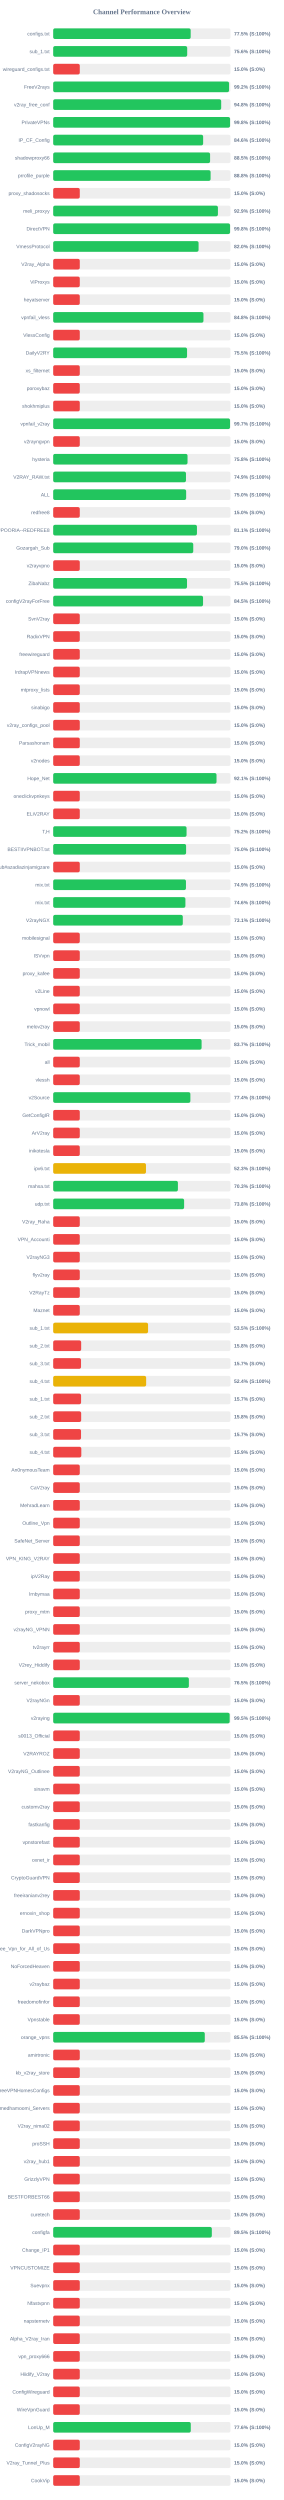
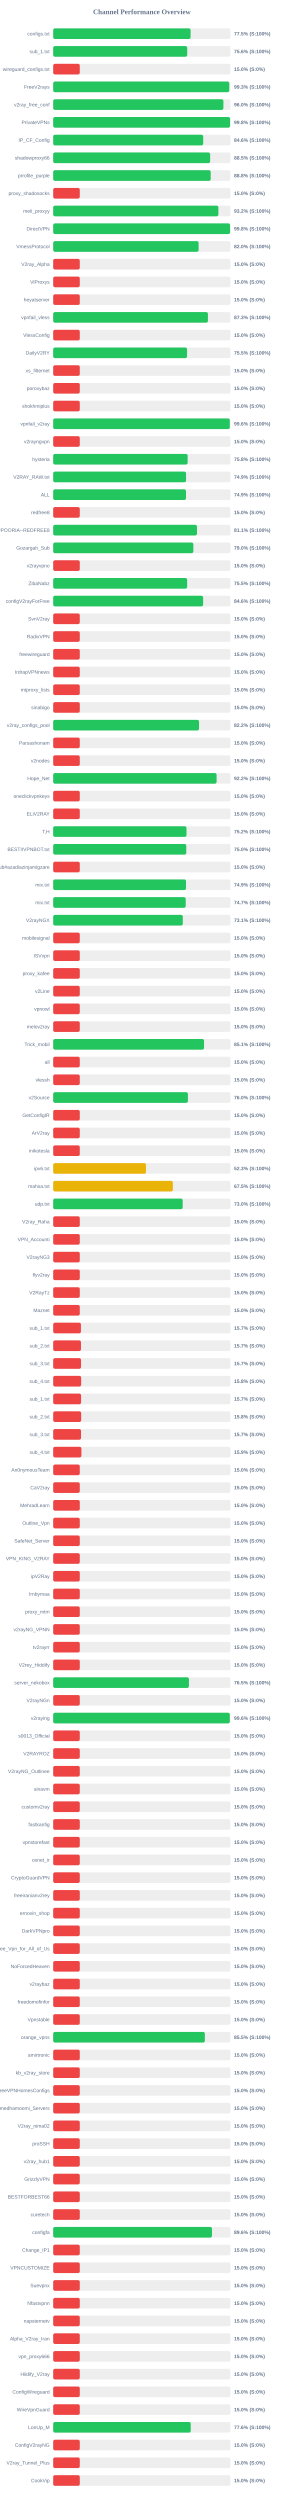
<svg xmlns="http://www.w3.org/2000/svg" width="800" height="7050" version="1.1">
  <style>
        .row { font: 14px Arial; fill: #64748b; }
        .score { font: bold 14px Arial; fill: #64748b; }
    </style>
  <text x="400" y="40" text-anchor="middle" font-size="20px" font-weight="bold" fill="#64748b">Channel Performance Overview</text>
  <rect x="150" y="80" width="500" height="30" fill="#eee" rx="5" />
-   <rect x="150" y="80" width="387.7" height="30" fill="#22c55e" rx="5" />
+   <rect x="150" y="80" width="387.45" height="30" fill="#22c55e" rx="5" />
  <text x="140" y="100" text-anchor="end" class="row">configs.txt</text>
  <text x="660" y="100" text-anchor="start" class="score">77.5% (S:100%)</text>
  <rect x="150" y="130" width="500" height="30" fill="#eee" rx="5" />
-   <rect x="150" y="130" width="377.9" height="30" fill="#22c55e" rx="5" />
+   <rect x="150" y="130" width="377.95" height="30" fill="#22c55e" rx="5" />
  <text x="140" y="150" text-anchor="end" class="row">sub_1.txt</text>
  <text x="660" y="150" text-anchor="start" class="score">75.6% (S:100%)</text>
  <rect x="150" y="180" width="500" height="30" fill="#eee" rx="5" />
  <rect x="150" y="180" width="75.0" height="30" fill="#ef4444" rx="5" />
  <text x="140" y="200" text-anchor="end" class="row">wireguard_configs.txt</text>
  <text x="660" y="200" text-anchor="start" class="score">15.0% (S:0%)</text>
  <rect x="150" y="230" width="500" height="30" fill="#eee" rx="5" />
-   <rect x="150" y="230" width="495.95" height="30" fill="#22c55e" rx="5" />
+   <rect x="150" y="230" width="496.5" height="30" fill="#22c55e" rx="5" />
  <text x="140" y="250" text-anchor="end" class="row">FreeV2rays</text>
-   <text x="660" y="250" text-anchor="start" class="score">99.2% (S:100%)</text>
+   <text x="660" y="250" text-anchor="start" class="score">99.3% (S:100%)</text>
  <rect x="150" y="280" width="500" height="30" fill="#eee" rx="5" />
-   <rect x="150" y="280" width="473.75" height="30" fill="#22c55e" rx="5" />
+   <rect x="150" y="280" width="480.0" height="30" fill="#22c55e" rx="5" />
  <text x="140" y="300" text-anchor="end" class="row">v2ray_free_conf</text>
-   <text x="660" y="300" text-anchor="start" class="score">94.8% (S:100%)</text>
+   <text x="660" y="300" text-anchor="start" class="score">96.0% (S:100%)</text>
  <rect x="150" y="330" width="500" height="30" fill="#eee" rx="5" />
-   <rect x="150" y="330" width="498.75" height="30" fill="#22c55e" rx="5" />
+   <rect x="150" y="330" width="498.85" height="30" fill="#22c55e" rx="5" />
  <text x="140" y="350" text-anchor="end" class="row">PrivateVPNs</text>
  <text x="660" y="350" text-anchor="start" class="score">99.8% (S:100%)</text>
  <rect x="150" y="380" width="500" height="30" fill="#eee" rx="5" />
-   <rect x="150" y="380" width="422.85" height="30" fill="#22c55e" rx="5" />
+   <rect x="150" y="380" width="423.05" height="30" fill="#22c55e" rx="5" />
  <text x="140" y="400" text-anchor="end" class="row">IP_CF_Config</text>
  <text x="660" y="400" text-anchor="start" class="score">84.6% (S:100%)</text>
  <rect x="150" y="430" width="500" height="30" fill="#eee" rx="5" />
-   <rect x="150" y="430" width="442.45" height="30" fill="#22c55e" rx="5" />
+   <rect x="150" y="430" width="442.6" height="30" fill="#22c55e" rx="5" />
  <text x="140" y="450" text-anchor="end" class="row">shadowproxy66</text>
  <text x="660" y="450" text-anchor="start" class="score">88.5% (S:100%)</text>
  <rect x="150" y="480" width="500" height="30" fill="#eee" rx="5" />
-   <rect x="150" y="480" width="443.9" height="30" fill="#22c55e" rx="5" />
+   <rect x="150" y="480" width="444.15" height="30" fill="#22c55e" rx="5" />
  <text x="140" y="500" text-anchor="end" class="row">prrofile_purple</text>
  <text x="660" y="500" text-anchor="start" class="score">88.8% (S:100%)</text>
  <rect x="150" y="530" width="500" height="30" fill="#eee" rx="5" />
  <rect x="150" y="530" width="75.0" height="30" fill="#ef4444" rx="5" />
  <text x="140" y="550" text-anchor="end" class="row">proxy_shadosocks</text>
  <text x="660" y="550" text-anchor="start" class="score">15.0% (S:0%)</text>
  <rect x="150" y="580" width="500" height="30" fill="#eee" rx="5" />
-   <rect x="150" y="580" width="464.55" height="30" fill="#22c55e" rx="5" />
+   <rect x="150" y="580" width="465.85" height="30" fill="#22c55e" rx="5" />
  <text x="140" y="600" text-anchor="end" class="row">meli_proxyy</text>
-   <text x="660" y="600" text-anchor="start" class="score">92.9% (S:100%)</text>
+   <text x="660" y="600" text-anchor="start" class="score">93.2% (S:100%)</text>
  <rect x="150" y="630" width="500" height="30" fill="#eee" rx="5" />
-   <rect x="150" y="630" width="498.75" height="30" fill="#22c55e" rx="5" />
+   <rect x="150" y="630" width="498.85" height="30" fill="#22c55e" rx="5" />
  <text x="140" y="650" text-anchor="end" class="row">DirectVPN</text>
  <text x="660" y="650" text-anchor="start" class="score">99.8% (S:100%)</text>
  <rect x="150" y="680" width="500" height="30" fill="#eee" rx="5" />
-   <rect x="150" y="680" width="410.0" height="30" fill="#22c55e" rx="5" />
+   <rect x="150" y="680" width="410.1" height="30" fill="#22c55e" rx="5" />
  <text x="140" y="700" text-anchor="end" class="row">VmessProtocol</text>
  <text x="660" y="700" text-anchor="start" class="score">82.0% (S:100%)</text>
  <rect x="150" y="730" width="500" height="30" fill="#eee" rx="5" />
  <rect x="150" y="730" width="75.0" height="30" fill="#ef4444" rx="5" />
  <text x="140" y="750" text-anchor="end" class="row">V2ray_Alpha</text>
  <text x="660" y="750" text-anchor="start" class="score">15.0% (S:0%)</text>
  <rect x="150" y="780" width="500" height="30" fill="#eee" rx="5" />
  <rect x="150" y="780" width="75.0" height="30" fill="#ef4444" rx="5" />
  <text x="140" y="800" text-anchor="end" class="row">ViProxys</text>
  <text x="660" y="800" text-anchor="start" class="score">15.0% (S:0%)</text>
  <rect x="150" y="830" width="500" height="30" fill="#eee" rx="5" />
  <rect x="150" y="830" width="75.0" height="30" fill="#ef4444" rx="5" />
  <text x="140" y="850" text-anchor="end" class="row">heyatserver</text>
  <text x="660" y="850" text-anchor="start" class="score">15.0% (S:0%)</text>
  <rect x="150" y="880" width="500" height="30" fill="#eee" rx="5" />
-   <rect x="150" y="880" width="423.75" height="30" fill="#22c55e" rx="5" />
+   <rect x="150" y="880" width="436.35" height="30" fill="#22c55e" rx="5" />
  <text x="140" y="900" text-anchor="end" class="row">vpnfail_vless</text>
-   <text x="660" y="900" text-anchor="start" class="score">84.8% (S:100%)</text>
+   <text x="660" y="900" text-anchor="start" class="score">87.3% (S:100%)</text>
  <rect x="150" y="930" width="500" height="30" fill="#eee" rx="5" />
  <rect x="150" y="930" width="75.0" height="30" fill="#ef4444" rx="5" />
  <text x="140" y="950" text-anchor="end" class="row">VlessConfig</text>
  <text x="660" y="950" text-anchor="start" class="score">15.0% (S:0%)</text>
  <rect x="150" y="980" width="500" height="30" fill="#eee" rx="5" />
  <rect x="150" y="980" width="377.5" height="30" fill="#22c55e" rx="5" />
  <text x="140" y="1000" text-anchor="end" class="row">DailyV2RY</text>
  <text x="660" y="1000" text-anchor="start" class="score">75.5% (S:100%)</text>
  <rect x="150" y="1030" width="500" height="30" fill="#eee" rx="5" />
  <rect x="150" y="1030" width="75.0" height="30" fill="#ef4444" rx="5" />
  <text x="140" y="1050" text-anchor="end" class="row">xs_filternet</text>
  <text x="660" y="1050" text-anchor="start" class="score">15.0% (S:0%)</text>
  <rect x="150" y="1080" width="500" height="30" fill="#eee" rx="5" />
  <rect x="150" y="1080" width="75.0" height="30" fill="#ef4444" rx="5" />
  <text x="140" y="1100" text-anchor="end" class="row">poroxybaz</text>
  <text x="660" y="1100" text-anchor="start" class="score">15.0% (S:0%)</text>
  <rect x="150" y="1130" width="500" height="30" fill="#eee" rx="5" />
  <rect x="150" y="1130" width="75.0" height="30" fill="#ef4444" rx="5" />
  <text x="140" y="1150" text-anchor="end" class="row">shokhmiplus</text>
  <text x="660" y="1150" text-anchor="start" class="score">15.0% (S:0%)</text>
  <rect x="150" y="1180" width="500" height="30" fill="#eee" rx="5" />
-   <rect x="150" y="1180" width="498.7" height="30" fill="#22c55e" rx="5" />
+   <rect x="150" y="1180" width="498.0" height="30" fill="#22c55e" rx="5" />
  <text x="140" y="1200" text-anchor="end" class="row">vpnfail_v2ray</text>
-   <text x="660" y="1200" text-anchor="start" class="score">99.7% (S:100%)</text>
+   <text x="660" y="1200" text-anchor="start" class="score">99.6% (S:100%)</text>
  <rect x="150" y="1230" width="500" height="30" fill="#eee" rx="5" />
  <rect x="150" y="1230" width="75.0" height="30" fill="#ef4444" rx="5" />
  <text x="140" y="1250" text-anchor="end" class="row">v2rayngvpn</text>
  <text x="660" y="1250" text-anchor="start" class="score">15.0% (S:0%)</text>
  <rect x="150" y="1280" width="500" height="30" fill="#eee" rx="5" />
-   <rect x="150" y="1280" width="378.85" height="30" fill="#22c55e" rx="5" />
+   <rect x="150" y="1280" width="379.15" height="30" fill="#22c55e" rx="5" />
  <text x="140" y="1300" text-anchor="end" class="row">hysteria</text>
  <text x="660" y="1300" text-anchor="start" class="score">75.8% (S:100%)</text>
  <rect x="150" y="1330" width="500" height="30" fill="#eee" rx="5" />
-   <rect x="150" y="1330" width="374.45" height="30" fill="#22c55e" rx="5" />
+   <rect x="150" y="1330" width="374.65" height="30" fill="#22c55e" rx="5" />
  <text x="140" y="1350" text-anchor="end" class="row">V2RAY_RAW.txt</text>
  <text x="660" y="1350" text-anchor="start" class="score">74.9% (S:100%)</text>
  <rect x="150" y="1380" width="500" height="30" fill="#eee" rx="5" />
-   <rect x="150" y="1380" width="374.95" height="30" fill="#22c55e" rx="5" />
+   <rect x="150" y="1380" width="374.5" height="30" fill="#22c55e" rx="5" />
  <text x="140" y="1400" text-anchor="end" class="row">ALL</text>
-   <text x="660" y="1400" text-anchor="start" class="score">75.0% (S:100%)</text>
+   <text x="660" y="1400" text-anchor="start" class="score">74.9% (S:100%)</text>
  <rect x="150" y="1430" width="500" height="30" fill="#eee" rx="5" />
  <rect x="150" y="1430" width="75.0" height="30" fill="#ef4444" rx="5" />
  <text x="140" y="1450" text-anchor="end" class="row">redfree8</text>
  <text x="660" y="1450" text-anchor="start" class="score">15.0% (S:0%)</text>
  <rect x="150" y="1480" width="500" height="30" fill="#eee" rx="5" />
-   <rect x="150" y="1480" width="405.4" height="30" fill="#22c55e" rx="5" />
+   <rect x="150" y="1480" width="405.45" height="30" fill="#22c55e" rx="5" />
  <text x="140" y="1500" text-anchor="end" class="row">POORIA--REDFREE8.txt#POORIA--REDFREE8</text>
  <text x="660" y="1500" text-anchor="start" class="score">81.1% (S:100%)</text>
  <rect x="150" y="1530" width="500" height="30" fill="#eee" rx="5" />
-   <rect x="150" y="1530" width="394.95" height="30" fill="#22c55e" rx="5" />
+   <rect x="150" y="1530" width="395.25" height="30" fill="#22c55e" rx="5" />
  <text x="140" y="1550" text-anchor="end" class="row">Gozargah_Sub</text>
  <text x="660" y="1550" text-anchor="start" class="score">79.0% (S:100%)</text>
  <rect x="150" y="1580" width="500" height="30" fill="#eee" rx="5" />
  <rect x="150" y="1580" width="75.0" height="30" fill="#ef4444" rx="5" />
  <text x="140" y="1600" text-anchor="end" class="row">v2rayvpno</text>
  <text x="660" y="1600" text-anchor="start" class="score">15.0% (S:0%)</text>
  <rect x="150" y="1630" width="500" height="30" fill="#eee" rx="5" />
-   <rect x="150" y="1630" width="377.4" height="30" fill="#22c55e" rx="5" />
+   <rect x="150" y="1630" width="377.75" height="30" fill="#22c55e" rx="5" />
  <text x="140" y="1650" text-anchor="end" class="row">ZibaNabz</text>
  <text x="660" y="1650" text-anchor="start" class="score">75.5% (S:100%)</text>
  <rect x="150" y="1680" width="500" height="30" fill="#eee" rx="5" />
-   <rect x="150" y="1680" width="422.6" height="30" fill="#22c55e" rx="5" />
+   <rect x="150" y="1680" width="422.85" height="30" fill="#22c55e" rx="5" />
  <text x="140" y="1700" text-anchor="end" class="row">configV2rayForFree</text>
-   <text x="660" y="1700" text-anchor="start" class="score">84.5% (S:100%)</text>
+   <text x="660" y="1700" text-anchor="start" class="score">84.6% (S:100%)</text>
  <rect x="150" y="1730" width="500" height="30" fill="#eee" rx="5" />
  <rect x="150" y="1730" width="75.0" height="30" fill="#ef4444" rx="5" />
  <text x="140" y="1750" text-anchor="end" class="row">SvnV2ray</text>
  <text x="660" y="1750" text-anchor="start" class="score">15.0% (S:0%)</text>
  <rect x="150" y="1780" width="500" height="30" fill="#eee" rx="5" />
  <rect x="150" y="1780" width="75.0" height="30" fill="#ef4444" rx="5" />
  <text x="140" y="1800" text-anchor="end" class="row">RadixVPN</text>
  <text x="660" y="1800" text-anchor="start" class="score">15.0% (S:0%)</text>
  <rect x="150" y="1830" width="500" height="30" fill="#eee" rx="5" />
  <rect x="150" y="1830" width="75.0" height="30" fill="#ef4444" rx="5" />
  <text x="140" y="1850" text-anchor="end" class="row">freewireguard</text>
  <text x="660" y="1850" text-anchor="start" class="score">15.0% (S:0%)</text>
  <rect x="150" y="1880" width="500" height="30" fill="#eee" rx="5" />
  <rect x="150" y="1880" width="75.0" height="30" fill="#ef4444" rx="5" />
  <text x="140" y="1900" text-anchor="end" class="row">IrdrapVPNnews</text>
  <text x="660" y="1900" text-anchor="start" class="score">15.0% (S:0%)</text>
  <rect x="150" y="1930" width="500" height="30" fill="#eee" rx="5" />
  <rect x="150" y="1930" width="75.0" height="30" fill="#ef4444" rx="5" />
  <text x="140" y="1950" text-anchor="end" class="row">mtproxy_lists</text>
  <text x="660" y="1950" text-anchor="start" class="score">15.0% (S:0%)</text>
  <rect x="150" y="1980" width="500" height="30" fill="#eee" rx="5" />
  <rect x="150" y="1980" width="75.0" height="30" fill="#ef4444" rx="5" />
  <text x="140" y="2000" text-anchor="end" class="row">sinabigo</text>
  <text x="660" y="2000" text-anchor="start" class="score">15.0% (S:0%)</text>
  <rect x="150" y="2030" width="500" height="30" fill="#eee" rx="5" />
-   <rect x="150" y="2030" width="75.0" height="30" fill="#ef4444" rx="5" />
+   <rect x="150" y="2030" width="411.25" height="30" fill="#22c55e" rx="5" />
  <text x="140" y="2050" text-anchor="end" class="row">v2ray_configs_pool</text>
-   <text x="660" y="2050" text-anchor="start" class="score">15.0% (S:0%)</text>
+   <text x="660" y="2050" text-anchor="start" class="score">82.2% (S:100%)</text>
  <rect x="150" y="2080" width="500" height="30" fill="#eee" rx="5" />
  <rect x="150" y="2080" width="75.0" height="30" fill="#ef4444" rx="5" />
  <text x="140" y="2100" text-anchor="end" class="row">Parsashonam</text>
  <text x="660" y="2100" text-anchor="start" class="score">15.0% (S:0%)</text>
  <rect x="150" y="2130" width="500" height="30" fill="#eee" rx="5" />
  <rect x="150" y="2130" width="75.0" height="30" fill="#ef4444" rx="5" />
  <text x="140" y="2150" text-anchor="end" class="row">v2nodes</text>
  <text x="660" y="2150" text-anchor="start" class="score">15.0% (S:0%)</text>
  <rect x="150" y="2180" width="500" height="30" fill="#eee" rx="5" />
-   <rect x="150" y="2180" width="460.6" height="30" fill="#22c55e" rx="5" />
+   <rect x="150" y="2180" width="460.8" height="30" fill="#22c55e" rx="5" />
  <text x="140" y="2200" text-anchor="end" class="row">Hope_Net</text>
-   <text x="660" y="2200" text-anchor="start" class="score">92.1% (S:100%)</text>
+   <text x="660" y="2200" text-anchor="start" class="score">92.2% (S:100%)</text>
  <rect x="150" y="2230" width="500" height="30" fill="#eee" rx="5" />
  <rect x="150" y="2230" width="75.0" height="30" fill="#ef4444" rx="5" />
  <text x="140" y="2250" text-anchor="end" class="row">oneclickvpnkeys</text>
  <text x="660" y="2250" text-anchor="start" class="score">15.0% (S:0%)</text>
  <rect x="150" y="2280" width="500" height="30" fill="#eee" rx="5" />
  <rect x="150" y="2280" width="75.0" height="30" fill="#ef4444" rx="5" />
  <text x="140" y="2300" text-anchor="end" class="row">ELiV2RAY</text>
  <text x="660" y="2300" text-anchor="start" class="score">15.0% (S:0%)</text>
  <rect x="150" y="2330" width="500" height="30" fill="#eee" rx="5" />
-   <rect x="150" y="2330" width="376.1" height="30" fill="#22c55e" rx="5" />
+   <rect x="150" y="2330" width="375.95" height="30" fill="#22c55e" rx="5" />
  <text x="140" y="2350" text-anchor="end" class="row">T,H</text>
  <text x="660" y="2350" text-anchor="start" class="score">75.2% (S:100%)</text>
  <rect x="150" y="2380" width="500" height="30" fill="#eee" rx="5" />
-   <rect x="150" y="2380" width="374.8" height="30" fill="#22c55e" rx="5" />
+   <rect x="150" y="2380" width="375.25" height="30" fill="#22c55e" rx="5" />
  <text x="140" y="2400" text-anchor="end" class="row">BESTIIVPNBOT.txt</text>
  <text x="660" y="2400" text-anchor="start" class="score">75.0% (S:100%)</text>
  <rect x="150" y="2430" width="500" height="30" fill="#eee" rx="5" />
  <rect x="150" y="2430" width="75.0" height="30" fill="#ef4444" rx="5" />
  <text x="140" y="2450" text-anchor="end" class="row">Sub#azadiazinjamigzare</text>
  <text x="660" y="2450" text-anchor="start" class="score">15.0% (S:0%)</text>
  <rect x="150" y="2480" width="500" height="30" fill="#eee" rx="5" />
-   <rect x="150" y="2480" width="374.4" height="30" fill="#22c55e" rx="5" />
+   <rect x="150" y="2480" width="374.6" height="30" fill="#22c55e" rx="5" />
  <text x="140" y="2500" text-anchor="end" class="row">mix.txt</text>
  <text x="660" y="2500" text-anchor="start" class="score">74.9% (S:100%)</text>
  <rect x="150" y="2530" width="500" height="30" fill="#eee" rx="5" />
-   <rect x="150" y="2530" width="372.85" height="30" fill="#22c55e" rx="5" />
+   <rect x="150" y="2530" width="373.7" height="30" fill="#22c55e" rx="5" />
  <text x="140" y="2550" text-anchor="end" class="row">mix.txt</text>
-   <text x="660" y="2550" text-anchor="start" class="score">74.6% (S:100%)</text>
+   <text x="660" y="2550" text-anchor="start" class="score">74.7% (S:100%)</text>
  <rect x="150" y="2580" width="500" height="30" fill="#eee" rx="5" />
  <rect x="150" y="2580" width="365.5" height="30" fill="#22c55e" rx="5" />
  <text x="140" y="2600" text-anchor="end" class="row">V2rayNGX</text>
  <text x="660" y="2600" text-anchor="start" class="score">73.1% (S:100%)</text>
  <rect x="150" y="2630" width="500" height="30" fill="#eee" rx="5" />
  <rect x="150" y="2630" width="75.0" height="30" fill="#ef4444" rx="5" />
  <text x="140" y="2650" text-anchor="end" class="row">mobilesignal</text>
  <text x="660" y="2650" text-anchor="start" class="score">15.0% (S:0%)</text>
  <rect x="150" y="2680" width="500" height="30" fill="#eee" rx="5" />
  <rect x="150" y="2680" width="75.0" height="30" fill="#ef4444" rx="5" />
  <text x="140" y="2700" text-anchor="end" class="row">ISVvpn</text>
  <text x="660" y="2700" text-anchor="start" class="score">15.0% (S:0%)</text>
  <rect x="150" y="2730" width="500" height="30" fill="#eee" rx="5" />
  <rect x="150" y="2730" width="75.0" height="30" fill="#ef4444" rx="5" />
  <text x="140" y="2750" text-anchor="end" class="row">proxy_kafee</text>
  <text x="660" y="2750" text-anchor="start" class="score">15.0% (S:0%)</text>
  <rect x="150" y="2780" width="500" height="30" fill="#eee" rx="5" />
  <rect x="150" y="2780" width="75.0" height="30" fill="#ef4444" rx="5" />
  <text x="140" y="2800" text-anchor="end" class="row">v2Line</text>
  <text x="660" y="2800" text-anchor="start" class="score">15.0% (S:0%)</text>
  <rect x="150" y="2830" width="500" height="30" fill="#eee" rx="5" />
  <rect x="150" y="2830" width="75.0" height="30" fill="#ef4444" rx="5" />
  <text x="140" y="2850" text-anchor="end" class="row">vpnowl</text>
  <text x="660" y="2850" text-anchor="start" class="score">15.0% (S:0%)</text>
  <rect x="150" y="2880" width="500" height="30" fill="#eee" rx="5" />
  <rect x="150" y="2880" width="75.0" height="30" fill="#ef4444" rx="5" />
  <text x="140" y="2900" text-anchor="end" class="row">melov2ray</text>
  <text x="660" y="2900" text-anchor="start" class="score">15.0% (S:0%)</text>
  <rect x="150" y="2930" width="500" height="30" fill="#eee" rx="5" />
-   <rect x="150" y="2930" width="418.5" height="30" fill="#22c55e" rx="5" />
+   <rect x="150" y="2930" width="425.45" height="30" fill="#22c55e" rx="5" />
  <text x="140" y="2950" text-anchor="end" class="row">Trick_mobil</text>
-   <text x="660" y="2950" text-anchor="start" class="score">83.7% (S:100%)</text>
+   <text x="660" y="2950" text-anchor="start" class="score">85.1% (S:100%)</text>
  <rect x="150" y="2980" width="500" height="30" fill="#eee" rx="5" />
  <rect x="150" y="2980" width="75.0" height="30" fill="#ef4444" rx="5" />
  <text x="140" y="3000" text-anchor="end" class="row">all</text>
  <text x="660" y="3000" text-anchor="start" class="score">15.0% (S:0%)</text>
  <rect x="150" y="3030" width="500" height="30" fill="#eee" rx="5" />
  <rect x="150" y="3030" width="75.0" height="30" fill="#ef4444" rx="5" />
  <text x="140" y="3050" text-anchor="end" class="row">vlessh</text>
  <text x="660" y="3050" text-anchor="start" class="score">15.0% (S:0%)</text>
  <rect x="150" y="3080" width="500" height="30" fill="#eee" rx="5" />
-   <rect x="150" y="3080" width="386.85" height="30" fill="#22c55e" rx="5" />
+   <rect x="150" y="3080" width="379.9" height="30" fill="#22c55e" rx="5" />
  <text x="140" y="3100" text-anchor="end" class="row">v2Source</text>
-   <text x="660" y="3100" text-anchor="start" class="score">77.4% (S:100%)</text>
+   <text x="660" y="3100" text-anchor="start" class="score">76.0% (S:100%)</text>
  <rect x="150" y="3130" width="500" height="30" fill="#eee" rx="5" />
  <rect x="150" y="3130" width="75.0" height="30" fill="#ef4444" rx="5" />
  <text x="140" y="3150" text-anchor="end" class="row">GetConfigIR</text>
  <text x="660" y="3150" text-anchor="start" class="score">15.0% (S:0%)</text>
  <rect x="150" y="3180" width="500" height="30" fill="#eee" rx="5" />
  <rect x="150" y="3180" width="75.0" height="30" fill="#ef4444" rx="5" />
  <text x="140" y="3200" text-anchor="end" class="row">ArV2ray</text>
  <text x="660" y="3200" text-anchor="start" class="score">15.0% (S:0%)</text>
  <rect x="150" y="3230" width="500" height="30" fill="#eee" rx="5" />
  <rect x="150" y="3230" width="75.0" height="30" fill="#ef4444" rx="5" />
  <text x="140" y="3250" text-anchor="end" class="row">inikotesla</text>
  <text x="660" y="3250" text-anchor="start" class="score">15.0% (S:0%)</text>
  <rect x="150" y="3280" width="500" height="30" fill="#eee" rx="5" />
  <rect x="150" y="3280" width="261.65" height="30" fill="#eab308" rx="5" />
  <text x="140" y="3300" text-anchor="end" class="row">ipv6.txt</text>
  <text x="660" y="3300" text-anchor="start" class="score">52.3% (S:100%)</text>
  <rect x="150" y="3330" width="500" height="30" fill="#eee" rx="5" />
-   <rect x="150" y="3330" width="351.7" height="30" fill="#22c55e" rx="5" />
+   <rect x="150" y="3330" width="337.5" height="30" fill="#eab308" rx="5" />
  <text x="140" y="3350" text-anchor="end" class="row">mahsa.txt</text>
-   <text x="660" y="3350" text-anchor="start" class="score">70.3% (S:100%)</text>
+   <text x="660" y="3350" text-anchor="start" class="score">67.5% (S:100%)</text>
  <rect x="150" y="3380" width="500" height="30" fill="#eee" rx="5" />
-   <rect x="150" y="3380" width="369.2" height="30" fill="#22c55e" rx="5" />
+   <rect x="150" y="3380" width="365.15" height="30" fill="#22c55e" rx="5" />
  <text x="140" y="3400" text-anchor="end" class="row">udp.txt</text>
-   <text x="660" y="3400" text-anchor="start" class="score">73.8% (S:100%)</text>
+   <text x="660" y="3400" text-anchor="start" class="score">73.0% (S:100%)</text>
  <rect x="150" y="3430" width="500" height="30" fill="#eee" rx="5" />
  <rect x="150" y="3430" width="75.0" height="30" fill="#ef4444" rx="5" />
  <text x="140" y="3450" text-anchor="end" class="row">V2ray_Raha</text>
  <text x="660" y="3450" text-anchor="start" class="score">15.0% (S:0%)</text>
  <rect x="150" y="3480" width="500" height="30" fill="#eee" rx="5" />
  <rect x="150" y="3480" width="75.0" height="30" fill="#ef4444" rx="5" />
  <text x="140" y="3500" text-anchor="end" class="row">VPN_Accounti</text>
  <text x="660" y="3500" text-anchor="start" class="score">15.0% (S:0%)</text>
  <rect x="150" y="3530" width="500" height="30" fill="#eee" rx="5" />
  <rect x="150" y="3530" width="75.0" height="30" fill="#ef4444" rx="5" />
  <text x="140" y="3550" text-anchor="end" class="row">V2rayNG3</text>
  <text x="660" y="3550" text-anchor="start" class="score">15.0% (S:0%)</text>
  <rect x="150" y="3580" width="500" height="30" fill="#eee" rx="5" />
  <rect x="150" y="3580" width="75.0" height="30" fill="#ef4444" rx="5" />
  <text x="140" y="3600" text-anchor="end" class="row">flyv2ray</text>
  <text x="660" y="3600" text-anchor="start" class="score">15.0% (S:0%)</text>
  <rect x="150" y="3630" width="500" height="30" fill="#eee" rx="5" />
  <rect x="150" y="3630" width="75.0" height="30" fill="#ef4444" rx="5" />
  <text x="140" y="3650" text-anchor="end" class="row">V2RayTz</text>
  <text x="660" y="3650" text-anchor="start" class="score">15.0% (S:0%)</text>
  <rect x="150" y="3680" width="500" height="30" fill="#eee" rx="5" />
  <rect x="150" y="3680" width="75.0" height="30" fill="#ef4444" rx="5" />
  <text x="140" y="3700" text-anchor="end" class="row">Maznet</text>
  <text x="660" y="3700" text-anchor="start" class="score">15.0% (S:0%)</text>
  <rect x="150" y="3730" width="500" height="30" fill="#eee" rx="5" />
-   <rect x="150" y="3730" width="267.55" height="30" fill="#eab308" rx="5" />
+   <rect x="150" y="3730" width="78.25" height="30" fill="#ef4444" rx="5" />
  <text x="140" y="3750" text-anchor="end" class="row">sub_1.txt</text>
-   <text x="660" y="3750" text-anchor="start" class="score">53.5% (S:100%)</text>
+   <text x="660" y="3750" text-anchor="start" class="score">15.7% (S:0%)</text>
  <rect x="150" y="3780" width="500" height="30" fill="#eee" rx="5" />
-   <rect x="150" y="3780" width="78.9" height="30" fill="#ef4444" rx="5" />
+   <rect x="150" y="3780" width="78.35" height="30" fill="#ef4444" rx="5" />
  <text x="140" y="3800" text-anchor="end" class="row">sub_2.txt</text>
-   <text x="660" y="3800" text-anchor="start" class="score">15.8% (S:0%)</text>
+   <text x="660" y="3800" text-anchor="start" class="score">15.7% (S:0%)</text>
  <rect x="150" y="3830" width="500" height="30" fill="#eee" rx="5" />
  <rect x="150" y="3830" width="78.5" height="30" fill="#ef4444" rx="5" />
  <text x="140" y="3850" text-anchor="end" class="row">sub_3.txt</text>
  <text x="660" y="3850" text-anchor="start" class="score">15.7% (S:0%)</text>
  <rect x="150" y="3880" width="500" height="30" fill="#eee" rx="5" />
-   <rect x="150" y="3880" width="262.15" height="30" fill="#eab308" rx="5" />
+   <rect x="150" y="3880" width="78.9" height="30" fill="#ef4444" rx="5" />
  <text x="140" y="3900" text-anchor="end" class="row">sub_4.txt</text>
-   <text x="660" y="3900" text-anchor="start" class="score">52.4% (S:100%)</text>
+   <text x="660" y="3900" text-anchor="start" class="score">15.8% (S:0%)</text>
  <rect x="150" y="3930" width="500" height="30" fill="#eee" rx="5" />
  <rect x="150" y="3930" width="78.65" height="30" fill="#ef4444" rx="5" />
  <text x="140" y="3950" text-anchor="end" class="row">sub_1.txt</text>
  <text x="660" y="3950" text-anchor="start" class="score">15.7% (S:0%)</text>
  <rect x="150" y="3980" width="500" height="30" fill="#eee" rx="5" />
  <rect x="150" y="3980" width="78.9" height="30" fill="#ef4444" rx="5" />
  <text x="140" y="4000" text-anchor="end" class="row">sub_2.txt</text>
  <text x="660" y="4000" text-anchor="start" class="score">15.8% (S:0%)</text>
  <rect x="150" y="4030" width="500" height="30" fill="#eee" rx="5" />
  <rect x="150" y="4030" width="78.5" height="30" fill="#ef4444" rx="5" />
  <text x="140" y="4050" text-anchor="end" class="row">sub_3.txt</text>
  <text x="660" y="4050" text-anchor="start" class="score">15.7% (S:0%)</text>
  <rect x="150" y="4080" width="500" height="30" fill="#eee" rx="5" />
-   <rect x="150" y="4080" width="79.3" height="30" fill="#ef4444" rx="5" />
+   <rect x="150" y="4080" width="79.6" height="30" fill="#ef4444" rx="5" />
  <text x="140" y="4100" text-anchor="end" class="row">sub_4.txt</text>
  <text x="660" y="4100" text-anchor="start" class="score">15.9% (S:0%)</text>
  <rect x="150" y="4130" width="500" height="30" fill="#eee" rx="5" />
  <rect x="150" y="4130" width="75.0" height="30" fill="#ef4444" rx="5" />
  <text x="140" y="4150" text-anchor="end" class="row">An0nymousTeam</text>
  <text x="660" y="4150" text-anchor="start" class="score">15.0% (S:0%)</text>
  <rect x="150" y="4180" width="500" height="30" fill="#eee" rx="5" />
  <rect x="150" y="4180" width="75.0" height="30" fill="#ef4444" rx="5" />
  <text x="140" y="4200" text-anchor="end" class="row">CaV2ray</text>
  <text x="660" y="4200" text-anchor="start" class="score">15.0% (S:0%)</text>
  <rect x="150" y="4230" width="500" height="30" fill="#eee" rx="5" />
  <rect x="150" y="4230" width="75.0" height="30" fill="#ef4444" rx="5" />
  <text x="140" y="4250" text-anchor="end" class="row">MehradLearn</text>
  <text x="660" y="4250" text-anchor="start" class="score">15.0% (S:0%)</text>
  <rect x="150" y="4280" width="500" height="30" fill="#eee" rx="5" />
  <rect x="150" y="4280" width="75.0" height="30" fill="#ef4444" rx="5" />
  <text x="140" y="4300" text-anchor="end" class="row">Outline_Vpn</text>
  <text x="660" y="4300" text-anchor="start" class="score">15.0% (S:0%)</text>
  <rect x="150" y="4330" width="500" height="30" fill="#eee" rx="5" />
  <rect x="150" y="4330" width="75.0" height="30" fill="#ef4444" rx="5" />
  <text x="140" y="4350" text-anchor="end" class="row">SafeNet_Server</text>
  <text x="660" y="4350" text-anchor="start" class="score">15.0% (S:0%)</text>
  <rect x="150" y="4380" width="500" height="30" fill="#eee" rx="5" />
  <rect x="150" y="4380" width="75.0" height="30" fill="#ef4444" rx="5" />
  <text x="140" y="4400" text-anchor="end" class="row">VPN_KING_V2RAY</text>
  <text x="660" y="4400" text-anchor="start" class="score">15.0% (S:0%)</text>
  <rect x="150" y="4430" width="500" height="30" fill="#eee" rx="5" />
  <rect x="150" y="4430" width="75.0" height="30" fill="#ef4444" rx="5" />
  <text x="140" y="4450" text-anchor="end" class="row">ipV2Ray</text>
  <text x="660" y="4450" text-anchor="start" class="score">15.0% (S:0%)</text>
  <rect x="150" y="4480" width="500" height="30" fill="#eee" rx="5" />
  <rect x="150" y="4480" width="75.0" height="30" fill="#ef4444" rx="5" />
  <text x="140" y="4500" text-anchor="end" class="row">lrnbymaa</text>
  <text x="660" y="4500" text-anchor="start" class="score">15.0% (S:0%)</text>
  <rect x="150" y="4530" width="500" height="30" fill="#eee" rx="5" />
  <rect x="150" y="4530" width="75.0" height="30" fill="#ef4444" rx="5" />
  <text x="140" y="4550" text-anchor="end" class="row">proxy_mtm</text>
  <text x="660" y="4550" text-anchor="start" class="score">15.0% (S:0%)</text>
  <rect x="150" y="4580" width="500" height="30" fill="#eee" rx="5" />
  <rect x="150" y="4580" width="75.0" height="30" fill="#ef4444" rx="5" />
  <text x="140" y="4600" text-anchor="end" class="row">v2rayNG_VPNN</text>
  <text x="660" y="4600" text-anchor="start" class="score">15.0% (S:0%)</text>
  <rect x="150" y="4630" width="500" height="30" fill="#eee" rx="5" />
  <rect x="150" y="4630" width="75.0" height="30" fill="#ef4444" rx="5" />
  <text x="140" y="4650" text-anchor="end" class="row">tv2rayrr</text>
  <text x="660" y="4650" text-anchor="start" class="score">15.0% (S:0%)</text>
  <rect x="150" y="4680" width="500" height="30" fill="#eee" rx="5" />
  <rect x="150" y="4680" width="75.0" height="30" fill="#ef4444" rx="5" />
  <text x="140" y="4700" text-anchor="end" class="row">V2rey_Hiddify</text>
  <text x="660" y="4700" text-anchor="start" class="score">15.0% (S:0%)</text>
  <rect x="150" y="4730" width="500" height="30" fill="#eee" rx="5" />
-   <rect x="150" y="4730" width="382.6" height="30" fill="#22c55e" rx="5" />
+   <rect x="150" y="4730" width="382.75" height="30" fill="#22c55e" rx="5" />
  <text x="140" y="4750" text-anchor="end" class="row">server_nekobox</text>
  <text x="660" y="4750" text-anchor="start" class="score">76.5% (S:100%)</text>
  <rect x="150" y="4780" width="500" height="30" fill="#eee" rx="5" />
  <rect x="150" y="4780" width="75.0" height="30" fill="#ef4444" rx="5" />
  <text x="140" y="4800" text-anchor="end" class="row">V2rayNGn</text>
  <text x="660" y="4800" text-anchor="start" class="score">15.0% (S:0%)</text>
  <rect x="150" y="4830" width="500" height="30" fill="#eee" rx="5" />
-   <rect x="150" y="4830" width="497.65" height="30" fill="#22c55e" rx="5" />
+   <rect x="150" y="4830" width="498.05" height="30" fill="#22c55e" rx="5" />
  <text x="140" y="4850" text-anchor="end" class="row">v2raying</text>
-   <text x="660" y="4850" text-anchor="start" class="score">99.5% (S:100%)</text>
+   <text x="660" y="4850" text-anchor="start" class="score">99.6% (S:100%)</text>
  <rect x="150" y="4880" width="500" height="30" fill="#eee" rx="5" />
  <rect x="150" y="4880" width="75.0" height="30" fill="#ef4444" rx="5" />
  <text x="140" y="4900" text-anchor="end" class="row">s0013_Official</text>
  <text x="660" y="4900" text-anchor="start" class="score">15.0% (S:0%)</text>
  <rect x="150" y="4930" width="500" height="30" fill="#eee" rx="5" />
  <rect x="150" y="4930" width="75.0" height="30" fill="#ef4444" rx="5" />
  <text x="140" y="4950" text-anchor="end" class="row">V2RAYROZ</text>
  <text x="660" y="4950" text-anchor="start" class="score">15.0% (S:0%)</text>
  <rect x="150" y="4980" width="500" height="30" fill="#eee" rx="5" />
  <rect x="150" y="4980" width="75.0" height="30" fill="#ef4444" rx="5" />
  <text x="140" y="5000" text-anchor="end" class="row">V2rayNG_Outlinee</text>
  <text x="660" y="5000" text-anchor="start" class="score">15.0% (S:0%)</text>
  <rect x="150" y="5030" width="500" height="30" fill="#eee" rx="5" />
  <rect x="150" y="5030" width="75.0" height="30" fill="#ef4444" rx="5" />
  <text x="140" y="5050" text-anchor="end" class="row">sinavm</text>
  <text x="660" y="5050" text-anchor="start" class="score">15.0% (S:0%)</text>
  <rect x="150" y="5080" width="500" height="30" fill="#eee" rx="5" />
  <rect x="150" y="5080" width="75.0" height="30" fill="#ef4444" rx="5" />
  <text x="140" y="5100" text-anchor="end" class="row">customv2ray</text>
  <text x="660" y="5100" text-anchor="start" class="score">15.0% (S:0%)</text>
  <rect x="150" y="5130" width="500" height="30" fill="#eee" rx="5" />
  <rect x="150" y="5130" width="75.0" height="30" fill="#ef4444" rx="5" />
  <text x="140" y="5150" text-anchor="end" class="row">fastkanfig</text>
  <text x="660" y="5150" text-anchor="start" class="score">15.0% (S:0%)</text>
  <rect x="150" y="5180" width="500" height="30" fill="#eee" rx="5" />
  <rect x="150" y="5180" width="75.0" height="30" fill="#ef4444" rx="5" />
  <text x="140" y="5200" text-anchor="end" class="row">vpnstorefast</text>
  <text x="660" y="5200" text-anchor="start" class="score">15.0% (S:0%)</text>
  <rect x="150" y="5230" width="500" height="30" fill="#eee" rx="5" />
  <rect x="150" y="5230" width="75.0" height="30" fill="#ef4444" rx="5" />
  <text x="140" y="5250" text-anchor="end" class="row">oxnet_ir</text>
  <text x="660" y="5250" text-anchor="start" class="score">15.0% (S:0%)</text>
  <rect x="150" y="5280" width="500" height="30" fill="#eee" rx="5" />
  <rect x="150" y="5280" width="75.0" height="30" fill="#ef4444" rx="5" />
  <text x="140" y="5300" text-anchor="end" class="row">CryptoGuardVPN</text>
  <text x="660" y="5300" text-anchor="start" class="score">15.0% (S:0%)</text>
  <rect x="150" y="5330" width="500" height="30" fill="#eee" rx="5" />
  <rect x="150" y="5330" width="75.0" height="30" fill="#ef4444" rx="5" />
  <text x="140" y="5350" text-anchor="end" class="row">freeiranianv2rey</text>
  <text x="660" y="5350" text-anchor="start" class="score">15.0% (S:0%)</text>
  <rect x="150" y="5380" width="500" height="30" fill="#eee" rx="5" />
  <rect x="150" y="5380" width="75.0" height="30" fill="#ef4444" rx="5" />
  <text x="140" y="5400" text-anchor="end" class="row">ernoxin_shop</text>
  <text x="660" y="5400" text-anchor="start" class="score">15.0% (S:0%)</text>
  <rect x="150" y="5430" width="500" height="30" fill="#eee" rx="5" />
  <rect x="150" y="5430" width="75.0" height="30" fill="#ef4444" rx="5" />
  <text x="140" y="5450" text-anchor="end" class="row">DarkVPNpro</text>
  <text x="660" y="5450" text-anchor="start" class="score">15.0% (S:0%)</text>
  <rect x="150" y="5480" width="500" height="30" fill="#eee" rx="5" />
  <rect x="150" y="5480" width="75.0" height="30" fill="#ef4444" rx="5" />
  <text x="140" y="5500" text-anchor="end" class="row">Free_Vpn_for_All_of_Us</text>
  <text x="660" y="5500" text-anchor="start" class="score">15.0% (S:0%)</text>
  <rect x="150" y="5530" width="500" height="30" fill="#eee" rx="5" />
  <rect x="150" y="5530" width="75.0" height="30" fill="#ef4444" rx="5" />
  <text x="140" y="5550" text-anchor="end" class="row">NoForcedHeaven</text>
  <text x="660" y="5550" text-anchor="start" class="score">15.0% (S:0%)</text>
  <rect x="150" y="5580" width="500" height="30" fill="#eee" rx="5" />
  <rect x="150" y="5580" width="75.0" height="30" fill="#ef4444" rx="5" />
  <text x="140" y="5600" text-anchor="end" class="row">v2raybaz</text>
  <text x="660" y="5600" text-anchor="start" class="score">15.0% (S:0%)</text>
  <rect x="150" y="5630" width="500" height="30" fill="#eee" rx="5" />
  <rect x="150" y="5630" width="75.0" height="30" fill="#ef4444" rx="5" />
  <text x="140" y="5650" text-anchor="end" class="row">freedomofinfor</text>
  <text x="660" y="5650" text-anchor="start" class="score">15.0% (S:0%)</text>
  <rect x="150" y="5680" width="500" height="30" fill="#eee" rx="5" />
  <rect x="150" y="5680" width="75.0" height="30" fill="#ef4444" rx="5" />
  <text x="140" y="5700" text-anchor="end" class="row">Vpnstable</text>
  <text x="660" y="5700" text-anchor="start" class="score">15.0% (S:0%)</text>
  <rect x="150" y="5730" width="500" height="30" fill="#eee" rx="5" />
-   <rect x="150" y="5730" width="427.5" height="30" fill="#22c55e" rx="5" />
+   <rect x="150" y="5730" width="427.65" height="30" fill="#22c55e" rx="5" />
  <text x="140" y="5750" text-anchor="end" class="row">orange_vpns</text>
  <text x="660" y="5750" text-anchor="start" class="score">85.5% (S:100%)</text>
  <rect x="150" y="5780" width="500" height="30" fill="#eee" rx="5" />
  <rect x="150" y="5780" width="75.0" height="30" fill="#ef4444" rx="5" />
  <text x="140" y="5800" text-anchor="end" class="row">amirtronic</text>
  <text x="660" y="5800" text-anchor="start" class="score">15.0% (S:0%)</text>
  <rect x="150" y="5830" width="500" height="30" fill="#eee" rx="5" />
  <rect x="150" y="5830" width="75.0" height="30" fill="#ef4444" rx="5" />
  <text x="140" y="5850" text-anchor="end" class="row">kb_v2ray_store</text>
  <text x="660" y="5850" text-anchor="start" class="score">15.0% (S:0%)</text>
  <rect x="150" y="5880" width="500" height="30" fill="#eee" rx="5" />
  <rect x="150" y="5880" width="75.0" height="30" fill="#ef4444" rx="5" />
  <text x="140" y="5900" text-anchor="end" class="row">FreeVPNHomesConfigs</text>
  <text x="660" y="5900" text-anchor="start" class="score">15.0% (S:0%)</text>
  <rect x="150" y="5930" width="500" height="30" fill="#eee" rx="5" />
  <rect x="150" y="5930" width="75.0" height="30" fill="#ef4444" rx="5" />
  <text x="140" y="5950" text-anchor="end" class="row">Ahmedhamoomi_Servers</text>
  <text x="660" y="5950" text-anchor="start" class="score">15.0% (S:0%)</text>
  <rect x="150" y="5980" width="500" height="30" fill="#eee" rx="5" />
  <rect x="150" y="5980" width="75.0" height="30" fill="#ef4444" rx="5" />
  <text x="140" y="6000" text-anchor="end" class="row">V2ray_nima02</text>
  <text x="660" y="6000" text-anchor="start" class="score">15.0% (S:0%)</text>
  <rect x="150" y="6030" width="500" height="30" fill="#eee" rx="5" />
  <rect x="150" y="6030" width="75.0" height="30" fill="#ef4444" rx="5" />
  <text x="140" y="6050" text-anchor="end" class="row">proSSH</text>
  <text x="660" y="6050" text-anchor="start" class="score">15.0% (S:0%)</text>
  <rect x="150" y="6080" width="500" height="30" fill="#eee" rx="5" />
  <rect x="150" y="6080" width="75.0" height="30" fill="#ef4444" rx="5" />
  <text x="140" y="6100" text-anchor="end" class="row">v2ray_hub1</text>
  <text x="660" y="6100" text-anchor="start" class="score">15.0% (S:0%)</text>
  <rect x="150" y="6130" width="500" height="30" fill="#eee" rx="5" />
  <rect x="150" y="6130" width="75.0" height="30" fill="#ef4444" rx="5" />
  <text x="140" y="6150" text-anchor="end" class="row">GrizzlyVPN</text>
  <text x="660" y="6150" text-anchor="start" class="score">15.0% (S:0%)</text>
  <rect x="150" y="6180" width="500" height="30" fill="#eee" rx="5" />
  <rect x="150" y="6180" width="75.0" height="30" fill="#ef4444" rx="5" />
  <text x="140" y="6200" text-anchor="end" class="row">BESTFORBEST66</text>
  <text x="660" y="6200" text-anchor="start" class="score">15.0% (S:0%)</text>
  <rect x="150" y="6230" width="500" height="30" fill="#eee" rx="5" />
  <rect x="150" y="6230" width="75.0" height="30" fill="#ef4444" rx="5" />
  <text x="140" y="6250" text-anchor="end" class="row">curetech</text>
  <text x="660" y="6250" text-anchor="start" class="score">15.0% (S:0%)</text>
  <rect x="150" y="6280" width="500" height="30" fill="#eee" rx="5" />
-   <rect x="150" y="6280" width="447.35" height="30" fill="#22c55e" rx="5" />
+   <rect x="150" y="6280" width="447.8" height="30" fill="#22c55e" rx="5" />
  <text x="140" y="6300" text-anchor="end" class="row">configfa</text>
-   <text x="660" y="6300" text-anchor="start" class="score">89.5% (S:100%)</text>
+   <text x="660" y="6300" text-anchor="start" class="score">89.6% (S:100%)</text>
  <rect x="150" y="6330" width="500" height="30" fill="#eee" rx="5" />
  <rect x="150" y="6330" width="75.0" height="30" fill="#ef4444" rx="5" />
  <text x="140" y="6350" text-anchor="end" class="row">Change_IP1</text>
  <text x="660" y="6350" text-anchor="start" class="score">15.0% (S:0%)</text>
  <rect x="150" y="6380" width="500" height="30" fill="#eee" rx="5" />
  <rect x="150" y="6380" width="75.0" height="30" fill="#ef4444" rx="5" />
  <text x="140" y="6400" text-anchor="end" class="row">VPNCUSTOMIZE</text>
  <text x="660" y="6400" text-anchor="start" class="score">15.0% (S:0%)</text>
  <rect x="150" y="6430" width="500" height="30" fill="#eee" rx="5" />
  <rect x="150" y="6430" width="75.0" height="30" fill="#ef4444" rx="5" />
  <text x="140" y="6450" text-anchor="end" class="row">Suevpnx</text>
  <text x="660" y="6450" text-anchor="start" class="score">15.0% (S:0%)</text>
  <rect x="150" y="6480" width="500" height="30" fill="#eee" rx="5" />
  <rect x="150" y="6480" width="75.0" height="30" fill="#ef4444" rx="5" />
  <text x="140" y="6500" text-anchor="end" class="row">Nfastvpnn</text>
  <text x="660" y="6500" text-anchor="start" class="score">15.0% (S:0%)</text>
  <rect x="150" y="6530" width="500" height="30" fill="#eee" rx="5" />
  <rect x="150" y="6530" width="75.0" height="30" fill="#ef4444" rx="5" />
  <text x="140" y="6550" text-anchor="end" class="row">napsternetv</text>
  <text x="660" y="6550" text-anchor="start" class="score">15.0% (S:0%)</text>
  <rect x="150" y="6580" width="500" height="30" fill="#eee" rx="5" />
  <rect x="150" y="6580" width="75.0" height="30" fill="#ef4444" rx="5" />
  <text x="140" y="6600" text-anchor="end" class="row">Alpha_V2ray_Iran</text>
  <text x="660" y="6600" text-anchor="start" class="score">15.0% (S:0%)</text>
  <rect x="150" y="6630" width="500" height="30" fill="#eee" rx="5" />
  <rect x="150" y="6630" width="75.0" height="30" fill="#ef4444" rx="5" />
  <text x="140" y="6650" text-anchor="end" class="row">vpn_proxy666</text>
  <text x="660" y="6650" text-anchor="start" class="score">15.0% (S:0%)</text>
  <rect x="150" y="6680" width="500" height="30" fill="#eee" rx="5" />
  <rect x="150" y="6680" width="75.0" height="30" fill="#ef4444" rx="5" />
  <text x="140" y="6700" text-anchor="end" class="row">Hiidify_V2ray</text>
  <text x="660" y="6700" text-anchor="start" class="score">15.0% (S:0%)</text>
  <rect x="150" y="6730" width="500" height="30" fill="#eee" rx="5" />
  <rect x="150" y="6730" width="75.0" height="30" fill="#ef4444" rx="5" />
  <text x="140" y="6750" text-anchor="end" class="row">ConfigWireguard</text>
  <text x="660" y="6750" text-anchor="start" class="score">15.0% (S:0%)</text>
  <rect x="150" y="6780" width="500" height="30" fill="#eee" rx="5" />
  <rect x="150" y="6780" width="75.0" height="30" fill="#ef4444" rx="5" />
  <text x="140" y="6800" text-anchor="end" class="row">WireVpnGuard</text>
  <text x="660" y="6800" text-anchor="start" class="score">15.0% (S:0%)</text>
  <rect x="150" y="6830" width="500" height="30" fill="#eee" rx="5" />
-   <rect x="150" y="6830" width="388.0" height="30" fill="#22c55e" rx="5" />
+   <rect x="150" y="6830" width="387.9" height="30" fill="#22c55e" rx="5" />
  <text x="140" y="6850" text-anchor="end" class="row">LonUp_M</text>
  <text x="660" y="6850" text-anchor="start" class="score">77.6% (S:100%)</text>
  <rect x="150" y="6880" width="500" height="30" fill="#eee" rx="5" />
  <rect x="150" y="6880" width="75.0" height="30" fill="#ef4444" rx="5" />
  <text x="140" y="6900" text-anchor="end" class="row">ConfigV2rayNG</text>
  <text x="660" y="6900" text-anchor="start" class="score">15.0% (S:0%)</text>
  <rect x="150" y="6930" width="500" height="30" fill="#eee" rx="5" />
  <rect x="150" y="6930" width="75.0" height="30" fill="#ef4444" rx="5" />
  <text x="140" y="6950" text-anchor="end" class="row">V2ray_Tunnel_Plus</text>
  <text x="660" y="6950" text-anchor="start" class="score">15.0% (S:0%)</text>
  <rect x="150" y="6980" width="500" height="30" fill="#eee" rx="5" />
  <rect x="150" y="6980" width="75.0" height="30" fill="#ef4444" rx="5" />
  <text x="140" y="7000" text-anchor="end" class="row">CookVip</text>
  <text x="660" y="7000" text-anchor="start" class="score">15.0% (S:0%)</text>
</svg>
